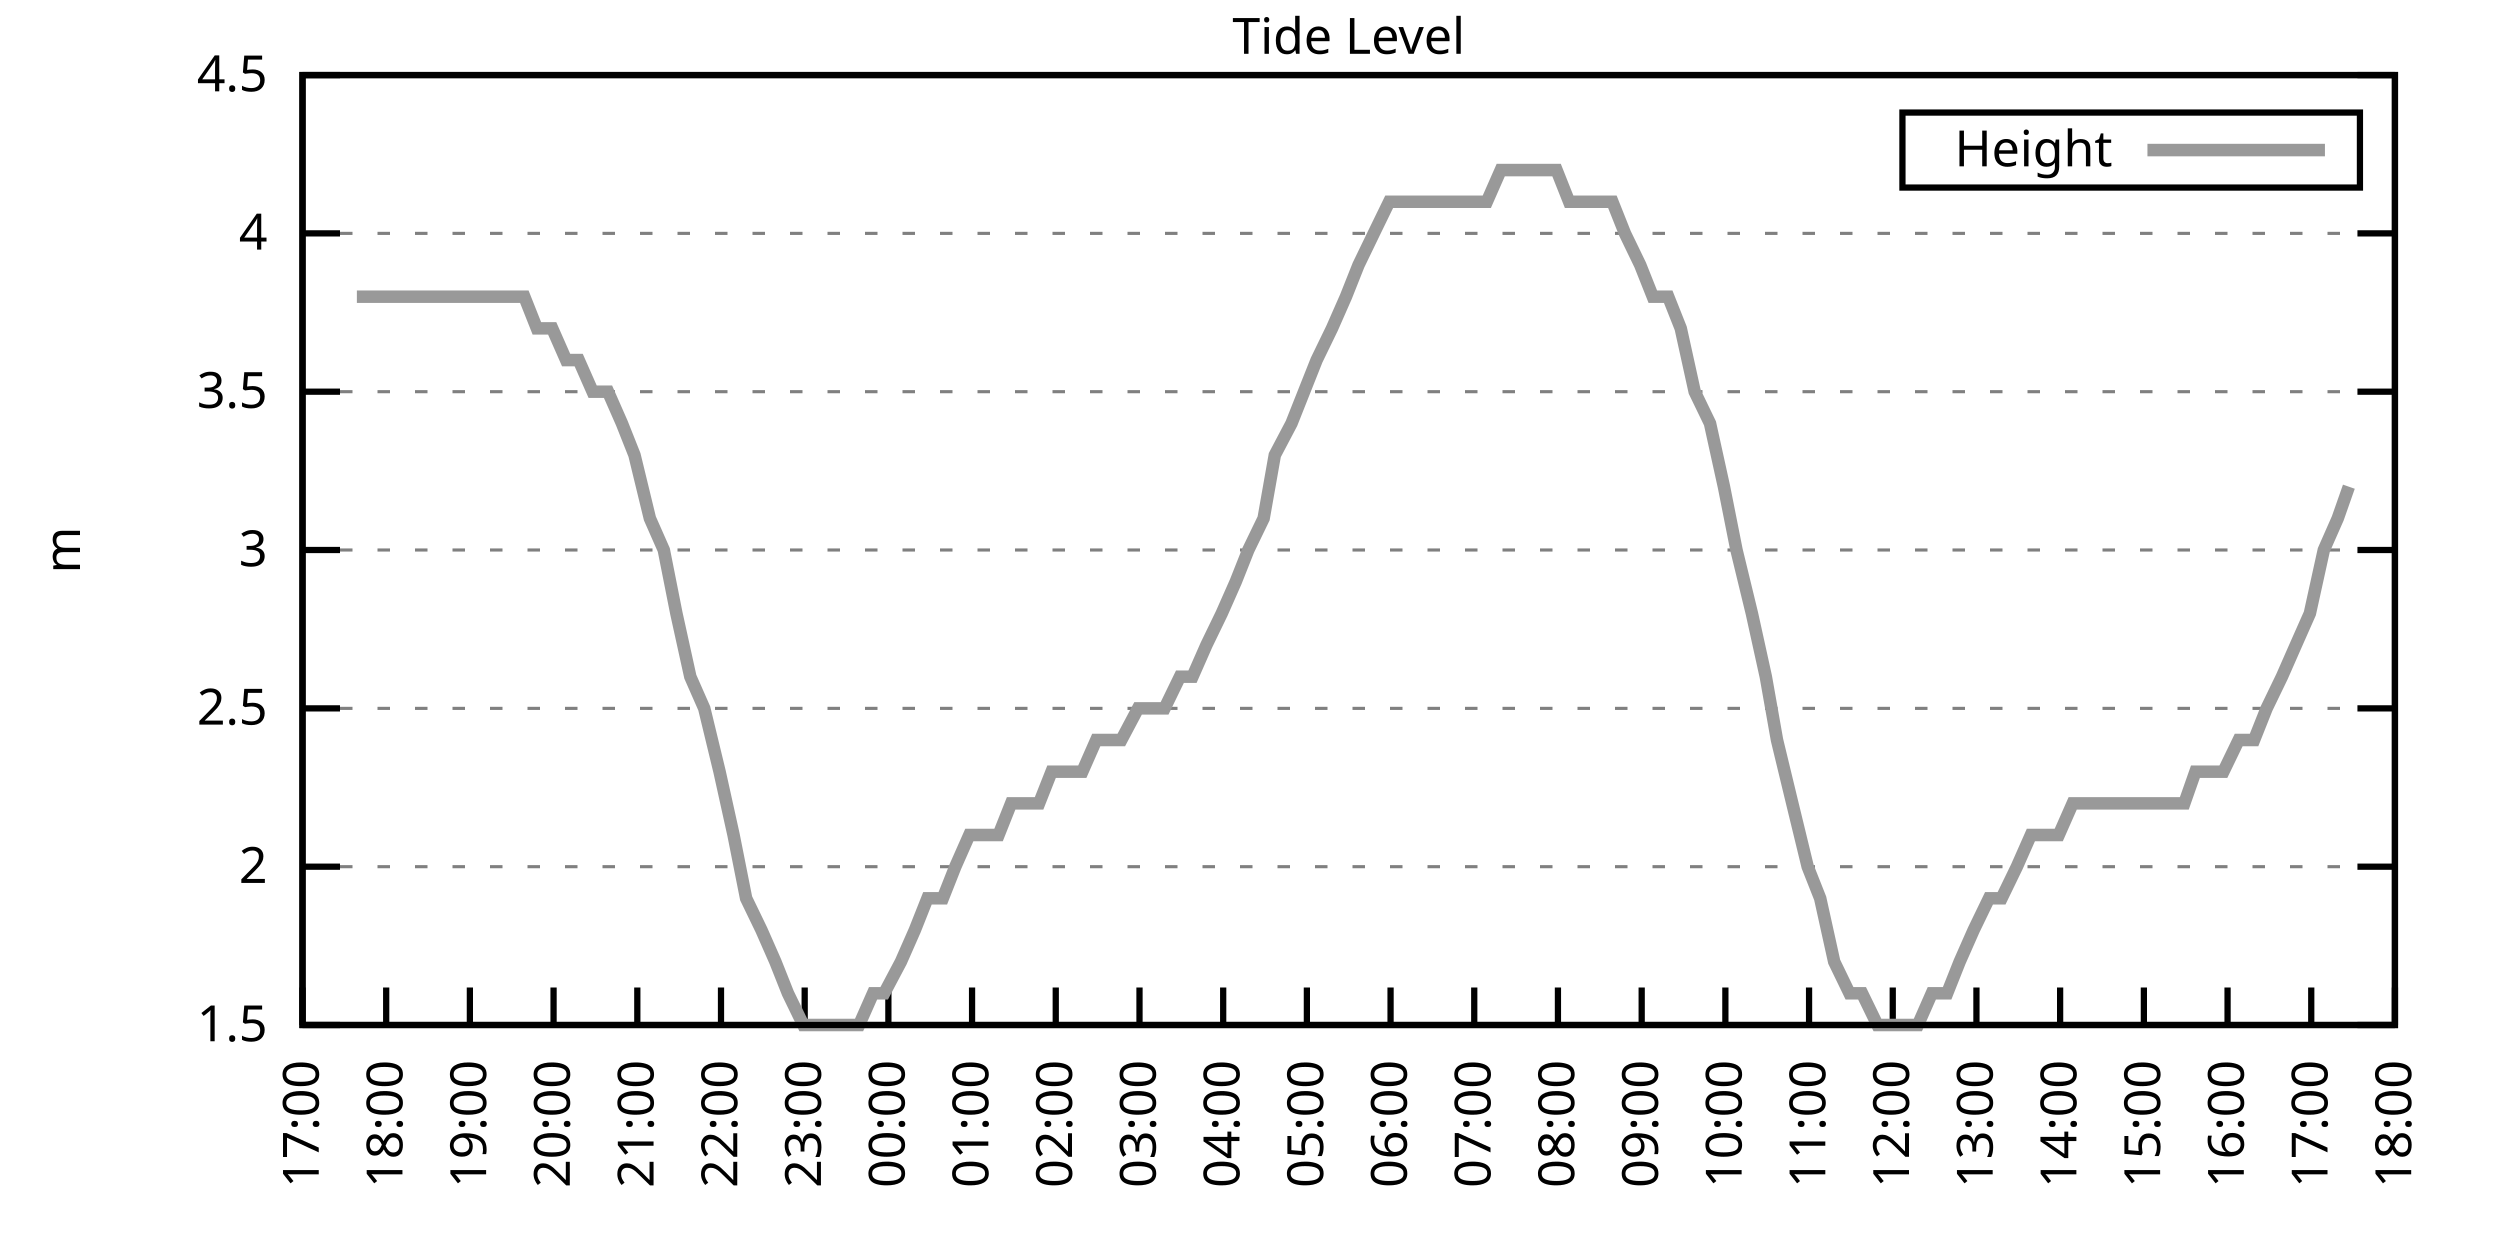
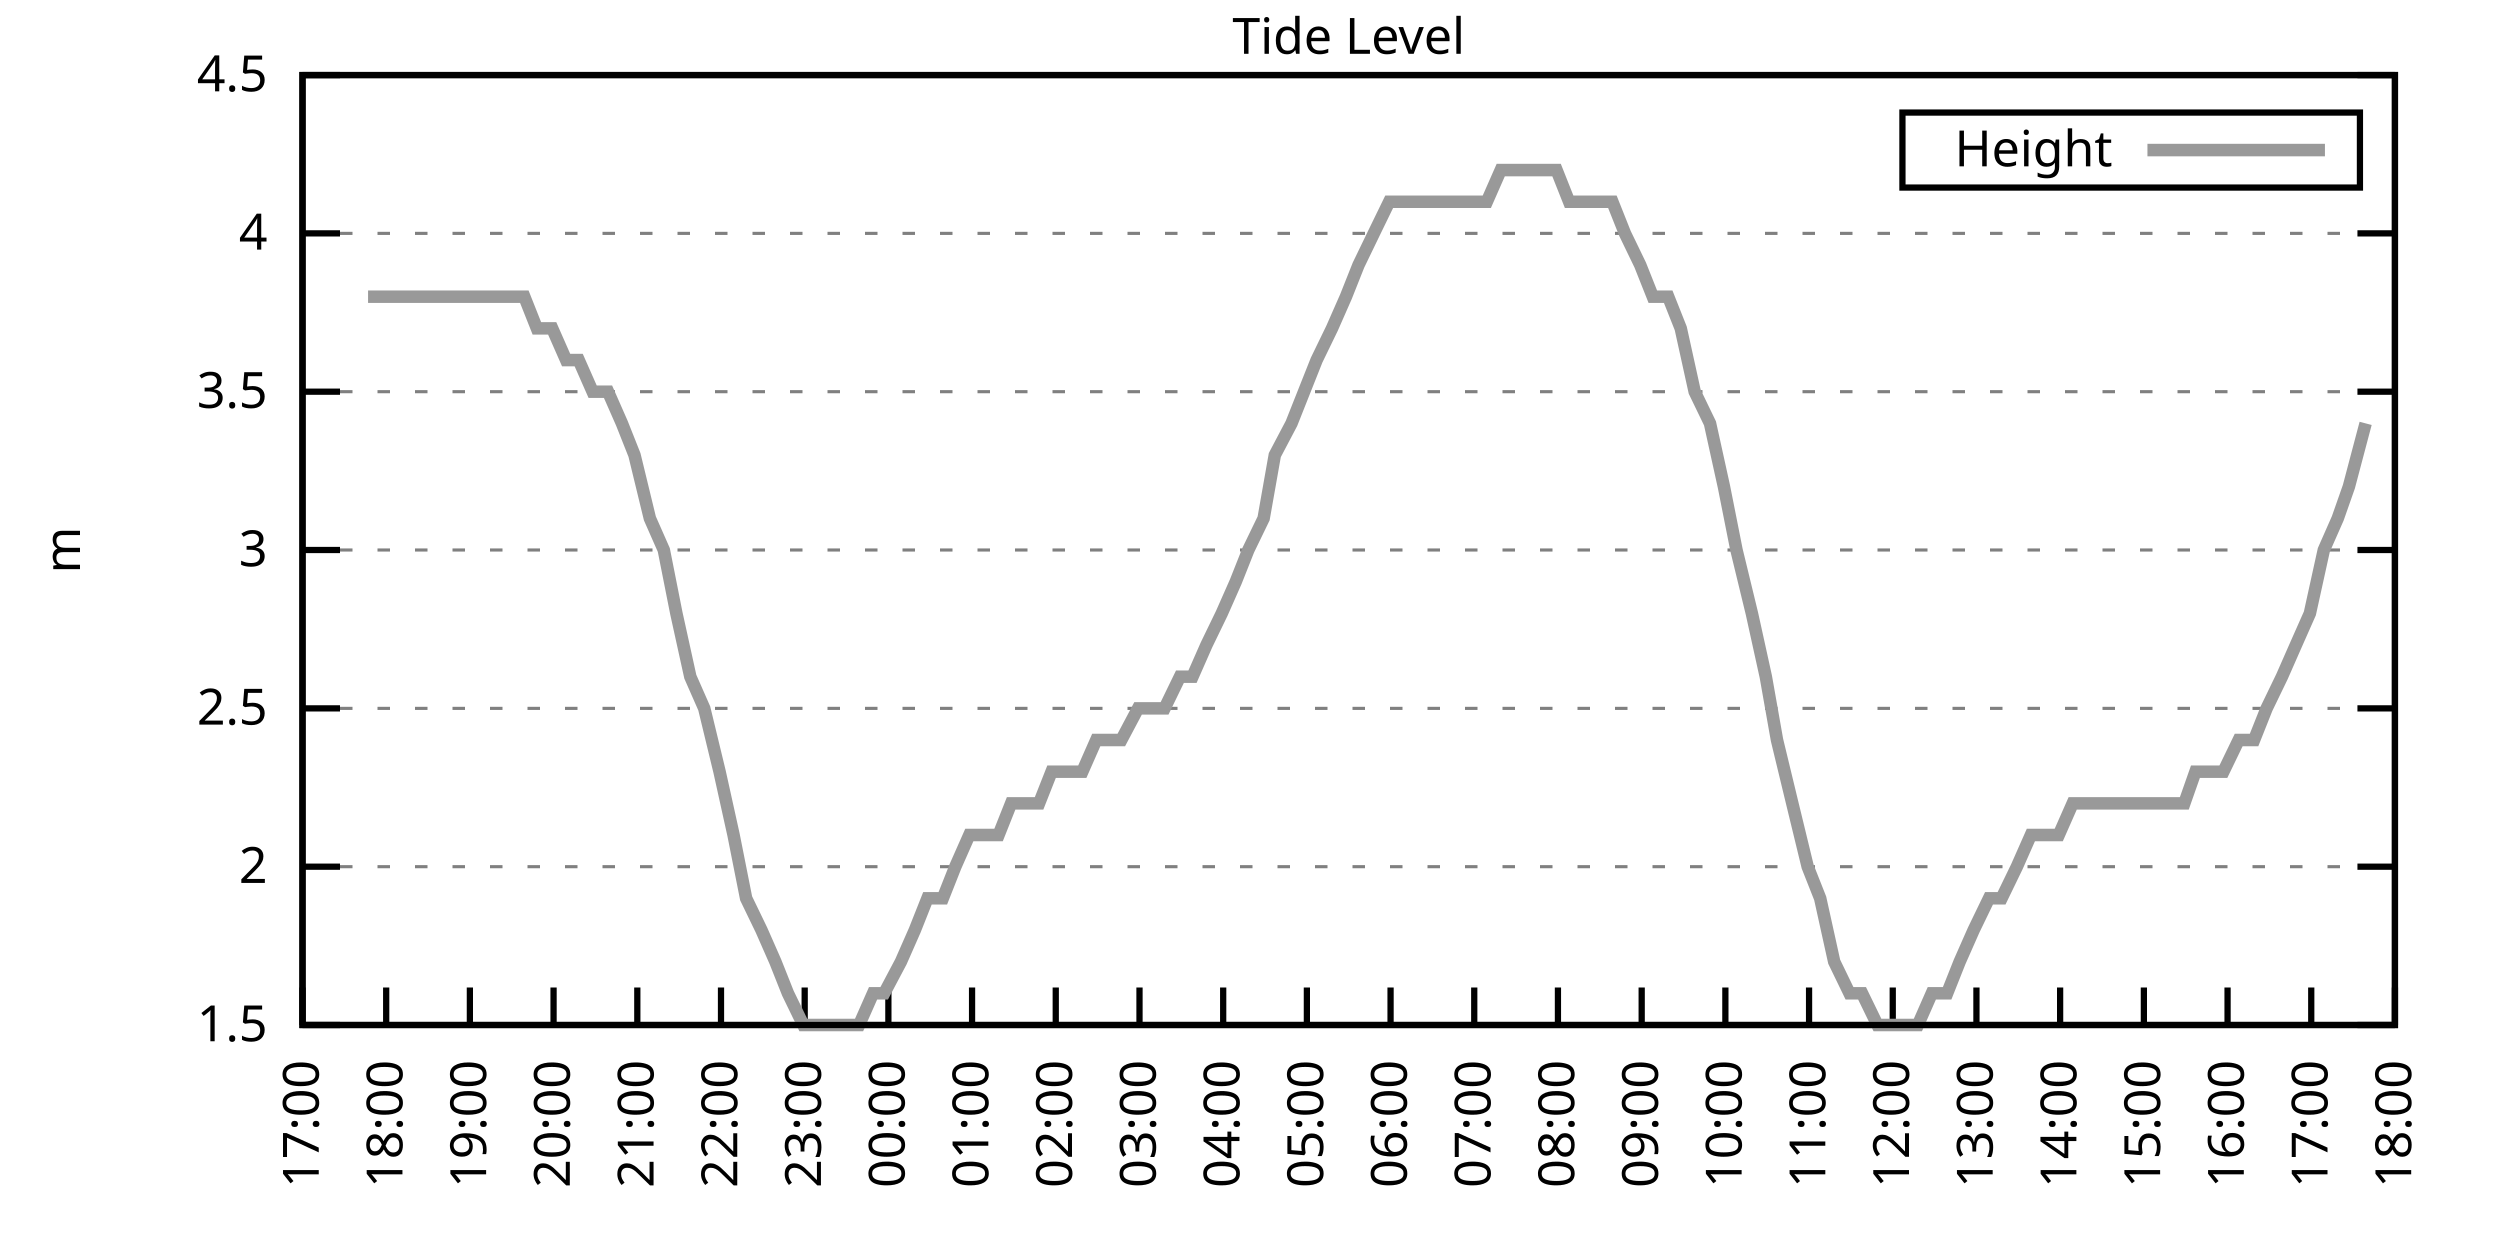
<svg xmlns="http://www.w3.org/2000/svg" xmlns:xlink="http://www.w3.org/1999/xlink" width="400" height="200" viewBox="0 0 400 200">
  <g id="gnuplot_canvas">
    <rect x="0" y="0" width="400" height="200" fill="none" />
    <defs>
      <circle id="gpDot" r="0.5" stroke-width="0.5" stroke="currentColor" />
      <path id="gpPt0" stroke-width="0.333" stroke="currentColor" d="M-1,0 h2 M0,-1 v2" />
      <path id="gpPt1" stroke-width="0.333" stroke="currentColor" d="M-1,-1 L1,1 M1,-1 L-1,1" />
      <path id="gpPt2" stroke-width="0.333" stroke="currentColor" d="M-1,0 L1,0 M0,-1 L0,1 M-1,-1 L1,1 M-1,1 L1,-1" />
      <rect id="gpPt3" stroke-width="0.333" stroke="currentColor" x="-1" y="-1" width="2" height="2" />
      <rect id="gpPt4" stroke-width="0.333" stroke="currentColor" fill="currentColor" x="-1" y="-1" width="2" height="2" />
      <circle id="gpPt5" stroke-width="0.333" stroke="currentColor" cx="0" cy="0" r="1" />
      <use xlink:href="#gpPt5" id="gpPt6" fill="currentColor" stroke="none" />
      <path id="gpPt7" stroke-width="0.333" stroke="currentColor" d="M0,-1.33 L-1.33,0.67 L1.33,0.67 z" />
      <use xlink:href="#gpPt7" id="gpPt8" fill="currentColor" stroke="none" />
      <use xlink:href="#gpPt7" id="gpPt9" stroke="currentColor" transform="rotate(180)" />
      <use xlink:href="#gpPt9" id="gpPt10" fill="currentColor" stroke="none" />
      <use xlink:href="#gpPt3" id="gpPt11" stroke="currentColor" transform="rotate(45)" />
      <use xlink:href="#gpPt11" id="gpPt12" fill="currentColor" stroke="none" />
      <path id="gpPt13" stroke-width="0.333" stroke="currentColor" d="M0,1.330 L1.265,0.411 L0.782,-1.067 L-0.782,-1.076 L-1.265,0.411 z" />
      <use xlink:href="#gpPt13" id="gpPt14" fill="currentColor" stroke="none" />
      <filter id="textbox" filterUnits="objectBoundingBox" x="0" y="0" height="1" width="1">
        <feFlood flood-color="white" flood-opacity="1" result="bgnd" />
        <feComposite in="SourceGraphic" in2="bgnd" operator="atop" />
      </filter>
      <filter id="greybox" filterUnits="objectBoundingBox" x="0" y="0" height="1" width="1">
        <feFlood flood-color="lightgrey" flood-opacity="1" result="grey" />
        <feComposite in="SourceGraphic" in2="grey" operator="atop" />
      </filter>
    </defs>
    <g fill="none" color="white" stroke="currentColor" stroke-width="1.00" stroke-linecap="butt" stroke-linejoin="miter">
</g>
    <g fill="none" color="black" stroke="currentColor" stroke-width="1.00" stroke-linecap="butt" stroke-linejoin="miter">
      <g stroke="none" shape-rendering="crispEdges">
        <polygon fill="rgb(255, 255, 255)" points="48.40,164.00 383.18,164.00 383.18,12.02 48.40,12.02 " />
      </g>
    </g>
    <g fill="none" color="black" stroke="currentColor" stroke-width="1.00" stroke-linecap="butt" stroke-linejoin="miter">
</g>
    <g fill="none" color="black" stroke="black" stroke-width="0.50" stroke-linecap="butt" stroke-linejoin="miter">
</g>
    <g fill="none" color="gray" stroke="currentColor" stroke-width="0.50" stroke-linecap="butt" stroke-linejoin="miter">
      <path stroke="gray" stroke-dasharray="2,4" class="gridline" d="M48.40,164.00 L383.19,164.00  " />
    </g>
    <g fill="none" color="gray" stroke="gray" stroke-width="1.00" stroke-linecap="butt" stroke-linejoin="miter">
</g>
    <g fill="none" color="black" stroke="currentColor" stroke-width="1.00" stroke-linecap="butt" stroke-linejoin="miter">
      <path stroke="black" d="M48.40,164.00 L54.40,164.00 M383.19,164.00 L377.19,164.00  " />
      <g transform="translate(42.80,166.60)" stroke="none" fill="black" font-family="Sans" font-size="8.00" text-anchor="end">
        <text>
          <tspan font-family="Sans"> 1.5</tspan>
        </text>
      </g>
    </g>
    <g fill="none" color="black" stroke="currentColor" stroke-width="1.00" stroke-linecap="butt" stroke-linejoin="miter">
</g>
    <g fill="none" color="black" stroke="black" stroke-width="0.50" stroke-linecap="butt" stroke-linejoin="miter">
</g>
    <g fill="none" color="gray" stroke="currentColor" stroke-width="0.50" stroke-linecap="butt" stroke-linejoin="miter">
      <path stroke="gray" stroke-dasharray="2,4" class="gridline" d="M48.40,138.67 L383.19,138.67  " />
    </g>
    <g fill="none" color="gray" stroke="gray" stroke-width="1.00" stroke-linecap="butt" stroke-linejoin="miter">
</g>
    <g fill="none" color="black" stroke="currentColor" stroke-width="1.00" stroke-linecap="butt" stroke-linejoin="miter">
      <path stroke="black" d="M48.40,138.67 L54.40,138.67 M383.19,138.67 L377.19,138.67  " />
      <g transform="translate(42.80,141.27)" stroke="none" fill="black" font-family="Sans" font-size="8.00" text-anchor="end">
        <text>
          <tspan font-family="Sans"> 2</tspan>
        </text>
      </g>
    </g>
    <g fill="none" color="black" stroke="currentColor" stroke-width="1.00" stroke-linecap="butt" stroke-linejoin="miter">
</g>
    <g fill="none" color="black" stroke="black" stroke-width="0.50" stroke-linecap="butt" stroke-linejoin="miter">
</g>
    <g fill="none" color="gray" stroke="currentColor" stroke-width="0.50" stroke-linecap="butt" stroke-linejoin="miter">
      <path stroke="gray" stroke-dasharray="2,4" class="gridline" d="M48.40,113.34 L383.19,113.34  " />
    </g>
    <g fill="none" color="gray" stroke="gray" stroke-width="1.00" stroke-linecap="butt" stroke-linejoin="miter">
</g>
    <g fill="none" color="black" stroke="currentColor" stroke-width="1.00" stroke-linecap="butt" stroke-linejoin="miter">
      <path stroke="black" d="M48.40,113.34 L54.40,113.34 M383.19,113.34 L377.19,113.34  " />
      <g transform="translate(42.80,115.94)" stroke="none" fill="black" font-family="Sans" font-size="8.00" text-anchor="end">
        <text>
          <tspan font-family="Sans"> 2.5</tspan>
        </text>
      </g>
    </g>
    <g fill="none" color="black" stroke="currentColor" stroke-width="1.00" stroke-linecap="butt" stroke-linejoin="miter">
</g>
    <g fill="none" color="black" stroke="black" stroke-width="0.50" stroke-linecap="butt" stroke-linejoin="miter">
</g>
    <g fill="none" color="gray" stroke="currentColor" stroke-width="0.50" stroke-linecap="butt" stroke-linejoin="miter">
      <path stroke="gray" stroke-dasharray="2,4" class="gridline" d="M48.40,88.00 L383.19,88.00  " />
    </g>
    <g fill="none" color="gray" stroke="gray" stroke-width="1.00" stroke-linecap="butt" stroke-linejoin="miter">
</g>
    <g fill="none" color="black" stroke="currentColor" stroke-width="1.00" stroke-linecap="butt" stroke-linejoin="miter">
      <path stroke="black" d="M48.40,88.00 L54.40,88.00 M383.19,88.00 L377.19,88.00  " />
      <g transform="translate(42.80,90.60)" stroke="none" fill="black" font-family="Sans" font-size="8.00" text-anchor="end">
        <text>
          <tspan font-family="Sans"> 3</tspan>
        </text>
      </g>
    </g>
    <g fill="none" color="black" stroke="currentColor" stroke-width="1.00" stroke-linecap="butt" stroke-linejoin="miter">
</g>
    <g fill="none" color="black" stroke="black" stroke-width="0.50" stroke-linecap="butt" stroke-linejoin="miter">
</g>
    <g fill="none" color="gray" stroke="currentColor" stroke-width="0.50" stroke-linecap="butt" stroke-linejoin="miter">
      <path stroke="gray" stroke-dasharray="2,4" class="gridline" d="M48.40,62.67 L383.19,62.67  " />
    </g>
    <g fill="none" color="gray" stroke="gray" stroke-width="1.00" stroke-linecap="butt" stroke-linejoin="miter">
</g>
    <g fill="none" color="black" stroke="currentColor" stroke-width="1.00" stroke-linecap="butt" stroke-linejoin="miter">
      <path stroke="black" d="M48.40,62.67 L54.40,62.67 M383.19,62.67 L377.19,62.67  " />
      <g transform="translate(42.80,65.27)" stroke="none" fill="black" font-family="Sans" font-size="8.00" text-anchor="end">
        <text>
          <tspan font-family="Sans"> 3.5</tspan>
        </text>
      </g>
    </g>
    <g fill="none" color="black" stroke="currentColor" stroke-width="1.00" stroke-linecap="butt" stroke-linejoin="miter">
</g>
    <g fill="none" color="black" stroke="black" stroke-width="0.50" stroke-linecap="butt" stroke-linejoin="miter">
</g>
    <g fill="none" color="gray" stroke="currentColor" stroke-width="0.50" stroke-linecap="butt" stroke-linejoin="miter">
      <path stroke="gray" stroke-dasharray="2,4" class="gridline" d="M48.40,37.34 L383.19,37.34  " />
    </g>
    <g fill="none" color="gray" stroke="gray" stroke-width="1.00" stroke-linecap="butt" stroke-linejoin="miter">
</g>
    <g fill="none" color="black" stroke="currentColor" stroke-width="1.00" stroke-linecap="butt" stroke-linejoin="miter">
      <path stroke="black" d="M48.40,37.34 L54.40,37.34 M383.19,37.34 L377.19,37.34  " />
      <g transform="translate(42.80,39.94)" stroke="none" fill="black" font-family="Sans" font-size="8.00" text-anchor="end">
        <text>
          <tspan font-family="Sans"> 4</tspan>
        </text>
      </g>
    </g>
    <g fill="none" color="black" stroke="currentColor" stroke-width="1.00" stroke-linecap="butt" stroke-linejoin="miter">
</g>
    <g fill="none" color="black" stroke="black" stroke-width="0.50" stroke-linecap="butt" stroke-linejoin="miter">
</g>
    <g fill="none" color="gray" stroke="currentColor" stroke-width="0.50" stroke-linecap="butt" stroke-linejoin="miter">
      <path stroke="gray" stroke-dasharray="2,4" class="gridline" d="M48.40,12.01 L383.19,12.01  " />
    </g>
    <g fill="none" color="gray" stroke="gray" stroke-width="1.00" stroke-linecap="butt" stroke-linejoin="miter">
</g>
    <g fill="none" color="black" stroke="currentColor" stroke-width="1.00" stroke-linecap="butt" stroke-linejoin="miter">
      <path stroke="black" d="M48.40,12.01 L54.40,12.01 M383.19,12.01 L377.19,12.01  " />
      <g transform="translate(42.80,14.61)" stroke="none" fill="black" font-family="Sans" font-size="8.00" text-anchor="end">
        <text>
          <tspan font-family="Sans"> 4.5</tspan>
        </text>
      </g>
    </g>
    <g fill="none" color="black" stroke="currentColor" stroke-width="1.00" stroke-linecap="butt" stroke-linejoin="miter">
      <path stroke="black" d="M48.40,164.00 L48.40,158.00  " />
      <g transform="translate(51.00,169.60) rotate(270.00)" stroke="none" fill="black" font-family="Sans" font-size="8.00" text-anchor="end">
        <text>
          <tspan font-family="Sans">17:00</tspan>
        </text>
      </g>
    </g>
    <g fill="none" color="black" stroke="currentColor" stroke-width="1.00" stroke-linecap="butt" stroke-linejoin="miter">
      <path stroke="black" d="M61.79,164.00 L61.79,158.00  " />
      <g transform="translate(64.39,169.60) rotate(270.00)" stroke="none" fill="black" font-family="Sans" font-size="8.00" text-anchor="end">
        <text>
          <tspan font-family="Sans">18:00</tspan>
        </text>
      </g>
    </g>
    <g fill="none" color="black" stroke="currentColor" stroke-width="1.00" stroke-linecap="butt" stroke-linejoin="miter">
      <path stroke="black" d="M75.18,164.00 L75.18,158.00  " />
      <g transform="translate(77.78,169.60) rotate(270.00)" stroke="none" fill="black" font-family="Sans" font-size="8.00" text-anchor="end">
        <text>
          <tspan font-family="Sans">19:00</tspan>
        </text>
      </g>
    </g>
    <g fill="none" color="black" stroke="currentColor" stroke-width="1.00" stroke-linecap="butt" stroke-linejoin="miter">
      <path stroke="black" d="M88.57,164.00 L88.57,158.00  " />
      <g transform="translate(91.17,169.60) rotate(270.00)" stroke="none" fill="black" font-family="Sans" font-size="8.00" text-anchor="end">
        <text>
          <tspan font-family="Sans">20:00</tspan>
        </text>
      </g>
    </g>
    <g fill="none" color="black" stroke="currentColor" stroke-width="1.00" stroke-linecap="butt" stroke-linejoin="miter">
      <path stroke="black" d="M101.97,164.00 L101.97,158.00  " />
      <g transform="translate(104.57,169.60) rotate(270.00)" stroke="none" fill="black" font-family="Sans" font-size="8.00" text-anchor="end">
        <text>
          <tspan font-family="Sans">21:00</tspan>
        </text>
      </g>
    </g>
    <g fill="none" color="black" stroke="currentColor" stroke-width="1.00" stroke-linecap="butt" stroke-linejoin="miter">
      <path stroke="black" d="M115.36,164.00 L115.36,158.00  " />
      <g transform="translate(117.96,169.60) rotate(270.00)" stroke="none" fill="black" font-family="Sans" font-size="8.00" text-anchor="end">
        <text>
          <tspan font-family="Sans">22:00</tspan>
        </text>
      </g>
    </g>
    <g fill="none" color="black" stroke="currentColor" stroke-width="1.00" stroke-linecap="butt" stroke-linejoin="miter">
      <path stroke="black" d="M128.75,164.00 L128.75,158.00  " />
      <g transform="translate(131.35,169.60) rotate(270.00)" stroke="none" fill="black" font-family="Sans" font-size="8.00" text-anchor="end">
        <text>
          <tspan font-family="Sans">23:00</tspan>
        </text>
      </g>
    </g>
    <g fill="none" color="black" stroke="currentColor" stroke-width="1.00" stroke-linecap="butt" stroke-linejoin="miter">
      <path stroke="black" d="M142.14,164.00 L142.14,158.00  " />
      <g transform="translate(144.74,169.60) rotate(270.00)" stroke="none" fill="black" font-family="Sans" font-size="8.00" text-anchor="end">
        <text>
          <tspan font-family="Sans">00:00</tspan>
        </text>
      </g>
    </g>
    <g fill="none" color="black" stroke="currentColor" stroke-width="1.00" stroke-linecap="butt" stroke-linejoin="miter">
      <path stroke="black" d="M155.53,164.00 L155.53,158.00  " />
      <g transform="translate(158.13,169.60) rotate(270.00)" stroke="none" fill="black" font-family="Sans" font-size="8.00" text-anchor="end">
        <text>
          <tspan font-family="Sans">01:00</tspan>
        </text>
      </g>
    </g>
    <g fill="none" color="black" stroke="currentColor" stroke-width="1.00" stroke-linecap="butt" stroke-linejoin="miter">
      <path stroke="black" d="M168.92,164.00 L168.92,158.00  " />
      <g transform="translate(171.52,169.60) rotate(270.00)" stroke="none" fill="black" font-family="Sans" font-size="8.00" text-anchor="end">
        <text>
          <tspan font-family="Sans">02:00</tspan>
        </text>
      </g>
    </g>
    <g fill="none" color="black" stroke="currentColor" stroke-width="1.00" stroke-linecap="butt" stroke-linejoin="miter">
      <path stroke="black" d="M182.32,164.00 L182.32,158.00  " />
      <g transform="translate(184.92,169.60) rotate(270.00)" stroke="none" fill="black" font-family="Sans" font-size="8.00" text-anchor="end">
        <text>
          <tspan font-family="Sans">03:00</tspan>
        </text>
      </g>
    </g>
    <g fill="none" color="black" stroke="currentColor" stroke-width="1.00" stroke-linecap="butt" stroke-linejoin="miter">
      <path stroke="black" d="M195.71,164.00 L195.71,158.00  " />
      <g transform="translate(198.31,169.60) rotate(270.00)" stroke="none" fill="black" font-family="Sans" font-size="8.00" text-anchor="end">
        <text>
          <tspan font-family="Sans">04:00</tspan>
        </text>
      </g>
    </g>
    <g fill="none" color="black" stroke="currentColor" stroke-width="1.00" stroke-linecap="butt" stroke-linejoin="miter">
      <path stroke="black" d="M209.10,164.00 L209.10,158.00  " />
      <g transform="translate(211.70,169.60) rotate(270.00)" stroke="none" fill="black" font-family="Sans" font-size="8.00" text-anchor="end">
        <text>
          <tspan font-family="Sans">05:00</tspan>
        </text>
      </g>
    </g>
    <g fill="none" color="black" stroke="currentColor" stroke-width="1.00" stroke-linecap="butt" stroke-linejoin="miter">
      <path stroke="black" d="M222.49,164.00 L222.49,158.00  " />
      <g transform="translate(225.09,169.60) rotate(270.00)" stroke="none" fill="black" font-family="Sans" font-size="8.00" text-anchor="end">
        <text>
          <tspan font-family="Sans">06:00</tspan>
        </text>
      </g>
    </g>
    <g fill="none" color="black" stroke="currentColor" stroke-width="1.00" stroke-linecap="butt" stroke-linejoin="miter">
      <path stroke="black" d="M235.88,164.00 L235.88,158.00  " />
      <g transform="translate(238.48,169.60) rotate(270.00)" stroke="none" fill="black" font-family="Sans" font-size="8.00" text-anchor="end">
        <text>
          <tspan font-family="Sans">07:00</tspan>
        </text>
      </g>
    </g>
    <g fill="none" color="black" stroke="currentColor" stroke-width="1.00" stroke-linecap="butt" stroke-linejoin="miter">
      <path stroke="black" d="M249.27,164.00 L249.27,158.00  " />
      <g transform="translate(251.87,169.60) rotate(270.00)" stroke="none" fill="black" font-family="Sans" font-size="8.00" text-anchor="end">
        <text>
          <tspan font-family="Sans">08:00</tspan>
        </text>
      </g>
    </g>
    <g fill="none" color="black" stroke="currentColor" stroke-width="1.00" stroke-linecap="butt" stroke-linejoin="miter">
      <path stroke="black" d="M262.67,164.00 L262.67,158.00  " />
      <g transform="translate(265.27,169.60) rotate(270.00)" stroke="none" fill="black" font-family="Sans" font-size="8.00" text-anchor="end">
        <text>
          <tspan font-family="Sans">09:00</tspan>
        </text>
      </g>
    </g>
    <g fill="none" color="black" stroke="currentColor" stroke-width="1.00" stroke-linecap="butt" stroke-linejoin="miter">
      <path stroke="black" d="M276.06,164.00 L276.06,158.00  " />
      <g transform="translate(278.66,169.60) rotate(270.00)" stroke="none" fill="black" font-family="Sans" font-size="8.00" text-anchor="end">
        <text>
          <tspan font-family="Sans">10:00</tspan>
        </text>
      </g>
    </g>
    <g fill="none" color="black" stroke="currentColor" stroke-width="1.00" stroke-linecap="butt" stroke-linejoin="miter">
      <path stroke="black" d="M289.45,164.00 L289.45,158.00  " />
      <g transform="translate(292.05,169.60) rotate(270.00)" stroke="none" fill="black" font-family="Sans" font-size="8.00" text-anchor="end">
        <text>
          <tspan font-family="Sans">11:00</tspan>
        </text>
      </g>
    </g>
    <g fill="none" color="black" stroke="currentColor" stroke-width="1.00" stroke-linecap="butt" stroke-linejoin="miter">
      <path stroke="black" d="M302.84,164.00 L302.84,158.00  " />
      <g transform="translate(305.44,169.60) rotate(270.00)" stroke="none" fill="black" font-family="Sans" font-size="8.00" text-anchor="end">
        <text>
          <tspan font-family="Sans">12:00</tspan>
        </text>
      </g>
    </g>
    <g fill="none" color="black" stroke="currentColor" stroke-width="1.00" stroke-linecap="butt" stroke-linejoin="miter">
      <path stroke="black" d="M316.23,164.00 L316.23,158.00  " />
      <g transform="translate(318.83,169.60) rotate(270.00)" stroke="none" fill="black" font-family="Sans" font-size="8.00" text-anchor="end">
        <text>
          <tspan font-family="Sans">13:00</tspan>
        </text>
      </g>
    </g>
    <g fill="none" color="black" stroke="currentColor" stroke-width="1.00" stroke-linecap="butt" stroke-linejoin="miter">
      <path stroke="black" d="M329.62,164.00 L329.62,158.00  " />
      <g transform="translate(332.22,169.60) rotate(270.00)" stroke="none" fill="black" font-family="Sans" font-size="8.00" text-anchor="end">
        <text>
          <tspan font-family="Sans">14:00</tspan>
        </text>
      </g>
    </g>
    <g fill="none" color="black" stroke="currentColor" stroke-width="1.00" stroke-linecap="butt" stroke-linejoin="miter">
      <path stroke="black" d="M343.02,164.00 L343.02,158.00  " />
      <g transform="translate(345.62,169.60) rotate(270.00)" stroke="none" fill="black" font-family="Sans" font-size="8.00" text-anchor="end">
        <text>
          <tspan font-family="Sans">15:00</tspan>
        </text>
      </g>
    </g>
    <g fill="none" color="black" stroke="currentColor" stroke-width="1.00" stroke-linecap="butt" stroke-linejoin="miter">
      <path stroke="black" d="M356.41,164.00 L356.41,158.00  " />
      <g transform="translate(359.01,169.60) rotate(270.00)" stroke="none" fill="black" font-family="Sans" font-size="8.00" text-anchor="end">
        <text>
          <tspan font-family="Sans">16:00</tspan>
        </text>
      </g>
    </g>
    <g fill="none" color="black" stroke="currentColor" stroke-width="1.00" stroke-linecap="butt" stroke-linejoin="miter">
      <path stroke="black" d="M369.80,164.00 L369.80,158.00  " />
      <g transform="translate(372.40,169.60) rotate(270.00)" stroke="none" fill="black" font-family="Sans" font-size="8.00" text-anchor="end">
        <text>
          <tspan font-family="Sans">17:00</tspan>
        </text>
      </g>
    </g>
    <g fill="none" color="black" stroke="currentColor" stroke-width="1.00" stroke-linecap="butt" stroke-linejoin="miter">
      <path stroke="black" d="M383.19,164.00 L383.19,158.00  " />
      <g transform="translate(385.79,169.60) rotate(270.00)" stroke="none" fill="black" font-family="Sans" font-size="8.00" text-anchor="end">
        <text>
          <tspan font-family="Sans">18:00</tspan>
        </text>
      </g>
    </g>
    <g fill="none" color="black" stroke="currentColor" stroke-width="1.00" stroke-linecap="butt" stroke-linejoin="miter">
</g>
    <g fill="none" color="black" stroke="currentColor" stroke-width="1.00" stroke-linecap="butt" stroke-linejoin="miter">
      <path stroke="black" d="M48.40,12.01 L48.40,164.00 L383.19,164.00 L383.19,12.01 L48.40,12.01 Z  " />
    </g>
    <g fill="none" color="black" stroke="currentColor" stroke-width="1.00" stroke-linecap="butt" stroke-linejoin="miter">
</g>
    <g fill="none" color="black" stroke="currentColor" stroke-width="1.00" stroke-linecap="butt" stroke-linejoin="miter">
      <path stroke="black" d="M304.39,30.01 L304.39,18.01 L377.59,18.01 L377.59,30.01 L304.39,30.01 Z  " />
    </g>
    <g id="Tide_level_plot_1">
      <g fill="none" color="white" stroke="black" stroke-width="2.00" stroke-linecap="butt" stroke-linejoin="miter">
</g>
      <g fill="none" color="black" stroke="currentColor" stroke-width="2.00" stroke-linecap="butt" stroke-linejoin="miter">
        <g transform="translate(337.99,26.61)" stroke="none" fill="black" font-family="Sans" font-size="8.00" text-anchor="end">
          <text>
            <tspan font-family="Sans">Height</tspan>
          </text>
        </g>
      </g>
      <g fill="none" color="black" stroke="currentColor" stroke-width="2.00" stroke-linecap="butt" stroke-linejoin="miter">
-         <path stroke="rgb(153, 153, 153)" d="M343.59,24.01 L371.99,24.01 M57.10,47.47 L58.89,47.47 L61.57,47.47 L63.58,47.47 L66.03,47.47 L67.82,47.47   L70.50,47.47 L72.28,47.47 L74.74,47.47 L77.19,47.47 L79.20,47.47 L81.43,47.47 L83.89,47.47 L85.90,52.54   L88.35,52.54 L90.58,57.61 L92.59,57.61 L94.82,62.67 L97.28,62.67 L99.51,67.74 L101.52,72.81 L103.98,82.94   L106.21,88.00 L108.22,98.14 L110.45,108.27 L112.68,113.34 L115.13,123.47 L117.37,133.60 L119.38,143.73 L121.83,148.80   L124.06,153.87 L126.07,158.93 L128.53,164.00 L130.54,164.00 L132.99,164.00 L134.78,164.00 L137.45,164.00 L139.69,158.93   L141.47,158.93 L144.15,153.87 L146.38,148.80 L148.39,143.73 L150.85,143.73 L152.85,138.67 L155.09,133.60 L157.54,133.60   L159.77,133.60 L161.78,128.54 L164.01,128.54 L166.25,128.54 L168.25,123.47 L170.71,123.47 L173.17,123.47 L175.40,118.40   L177.63,118.40 L179.41,118.40 L182.09,113.34 L184.32,113.34 L186.33,113.34 L188.79,108.27 L190.80,108.27 L193.03,103.20   L195.48,98.14 L197.72,93.07 L199.73,88.00 L202.18,82.94 L203.97,72.81 L206.64,67.74 L208.65,62.67 L210.66,57.61   L213.12,52.54 L215.35,47.47 L217.36,42.41 L219.81,37.34 L222.27,32.28 L224.50,32.28 L226.73,32.28 L228.96,32.28   L231.20,32.28 L233.20,32.28 L235.44,32.28 L237.89,32.28 L240.12,27.21 L242.36,27.21 L244.36,27.21 L246.60,27.21   L249.05,27.21 L251.06,32.28 L253.51,32.28 L255.52,32.28 L257.98,32.28 L259.99,37.34 L262.44,42.41 L264.45,47.47   L266.91,47.47 L268.92,52.54 L271.15,62.67 L273.60,67.74 L275.83,77.87 L277.84,88.00 L280.30,98.14 L282.53,108.27   L284.32,118.40 L286.77,128.54 L289.23,138.67 L291.23,143.73 L293.47,153.87 L295.92,158.93 L297.93,158.93 L300.39,164.00   L302.62,164.00 L304.85,164.00 L306.86,164.00 L309.09,158.93 L311.54,158.93 L313.55,153.87 L315.79,148.80 L318.24,143.73   L320.25,143.73 L322.70,138.67 L324.94,133.60 L326.72,133.60 L329.40,133.60 L331.63,128.54 L333.86,128.54 L335.87,128.54   L338.33,128.54 L340.34,128.54 L342.57,128.54 L345.02,128.54 L347.03,128.54 L349.49,128.54 L351.27,123.47 L353.95,123.47   L355.74,123.47 L358.19,118.40 L360.65,118.40 L362.66,113.34 L365.11,108.27 L367.34,103.20 L369.58,98.14 L371.81,88.00   L374.04,82.94 L375.82,77.87  " />
+         <path stroke="rgb(153, 153, 153)" d="M343.59,24.01 L371.99,24.01 M58.89,47.47 L61.57,47.47 L63.58,47.47 L66.03,47.47 L67.82,47.47 L70.50,47.47   L72.28,47.47 L74.74,47.47 L77.19,47.47 L79.20,47.47 L81.43,47.47 L83.89,47.47 L85.90,52.54 L88.35,52.54   L90.58,57.61 L92.59,57.61 L94.82,62.67 L97.28,62.67 L99.51,67.74 L101.52,72.81 L103.98,82.94 L106.21,88.00   L108.22,98.14 L110.45,108.27 L112.68,113.34 L115.13,123.47 L117.37,133.60 L119.38,143.73 L121.83,148.80 L124.06,153.87   L126.07,158.93 L128.53,164.00 L130.54,164.00 L132.99,164.00 L134.78,164.00 L137.45,164.00 L139.69,158.93 L141.47,158.93   L144.15,153.87 L146.38,148.80 L148.39,143.73 L150.85,143.73 L152.85,138.67 L155.09,133.60 L157.54,133.60 L159.77,133.60   L161.78,128.54 L164.01,128.54 L166.25,128.54 L168.25,123.47 L170.71,123.47 L173.17,123.47 L175.40,118.40 L177.63,118.40   L179.41,118.40 L182.09,113.34 L184.32,113.34 L186.33,113.34 L188.79,108.27 L190.80,108.27 L193.03,103.20 L195.48,98.14   L197.72,93.07 L199.73,88.00 L202.18,82.94 L203.97,72.81 L206.64,67.74 L208.65,62.67 L210.66,57.61 L213.12,52.54   L215.35,47.47 L217.36,42.41 L219.81,37.34 L222.27,32.28 L224.50,32.28 L226.73,32.28 L228.96,32.28 L231.20,32.28   L233.20,32.28 L235.44,32.28 L237.89,32.28 L240.12,27.21 L242.36,27.21 L244.36,27.21 L246.60,27.21 L249.05,27.21   L251.06,32.28 L253.51,32.28 L255.52,32.28 L257.98,32.28 L259.99,37.34 L262.44,42.41 L264.45,47.47 L266.91,47.47   L268.92,52.54 L271.15,62.67 L273.60,67.74 L275.83,77.87 L277.84,88.00 L280.30,98.14 L282.53,108.27 L284.32,118.40   L286.77,128.54 L289.23,138.67 L291.23,143.73 L293.47,153.87 L295.92,158.93 L297.93,158.93 L300.39,164.00 L302.62,164.00   L304.85,164.00 L306.86,164.00 L309.09,158.93 L311.54,158.93 L313.55,153.87 L315.79,148.80 L318.24,143.73 L320.25,143.73   L322.70,138.67 L324.94,133.60 L326.72,133.60 L329.40,133.60 L331.63,128.54 L333.86,128.54 L335.87,128.54 L338.33,128.54   L340.34,128.54 L342.57,128.54 L345.02,128.54 L347.03,128.54 L349.49,128.54 L351.27,123.47 L353.95,123.47 L355.74,123.47   L358.19,118.40 L360.65,118.40 L362.66,113.34 L365.11,108.27 L367.34,103.20 L369.58,98.14 L371.81,88.00 L374.04,82.94   L375.82,77.87 L378.50,67.74  " />
      </g>
    </g>
    <g fill="none" color="black" stroke="currentColor" stroke-width="2.00" stroke-linecap="butt" stroke-linejoin="miter">
</g>
    <g fill="none" color="black" stroke="black" stroke-width="1.00" stroke-linecap="butt" stroke-linejoin="miter">
</g>
    <g fill="none" color="black" stroke="currentColor" stroke-width="1.00" stroke-linecap="butt" stroke-linejoin="miter">
      <path stroke="black" d="M48.40,12.01 L48.40,164.00 L383.19,164.00 L383.19,12.01 L48.40,12.01 Z  " />
      <g transform="translate(12.80,88.01) rotate(270.00)" stroke="none" fill="black" font-family="Sans" font-size="8.00" text-anchor="middle">
        <text>
          <tspan font-family="Sans">m</tspan>
        </text>
      </g>
    </g>
    <g fill="none" color="black" stroke="currentColor" stroke-width="1.00" stroke-linecap="butt" stroke-linejoin="miter">
</g>
    <g fill="none" color="black" stroke="currentColor" stroke-width="1.00" stroke-linecap="butt" stroke-linejoin="miter">
      <g transform="translate(215.79,8.61)" stroke="none" fill="black" font-family="Sans" font-size="8.00" text-anchor="middle">
        <text>
          <tspan font-family="Sans">Tide Level</tspan>
        </text>
      </g>
    </g>
    <g fill="none" color="black" stroke="currentColor" stroke-width="1.00" stroke-linecap="butt" stroke-linejoin="miter">
</g>
  </g>
</svg>
